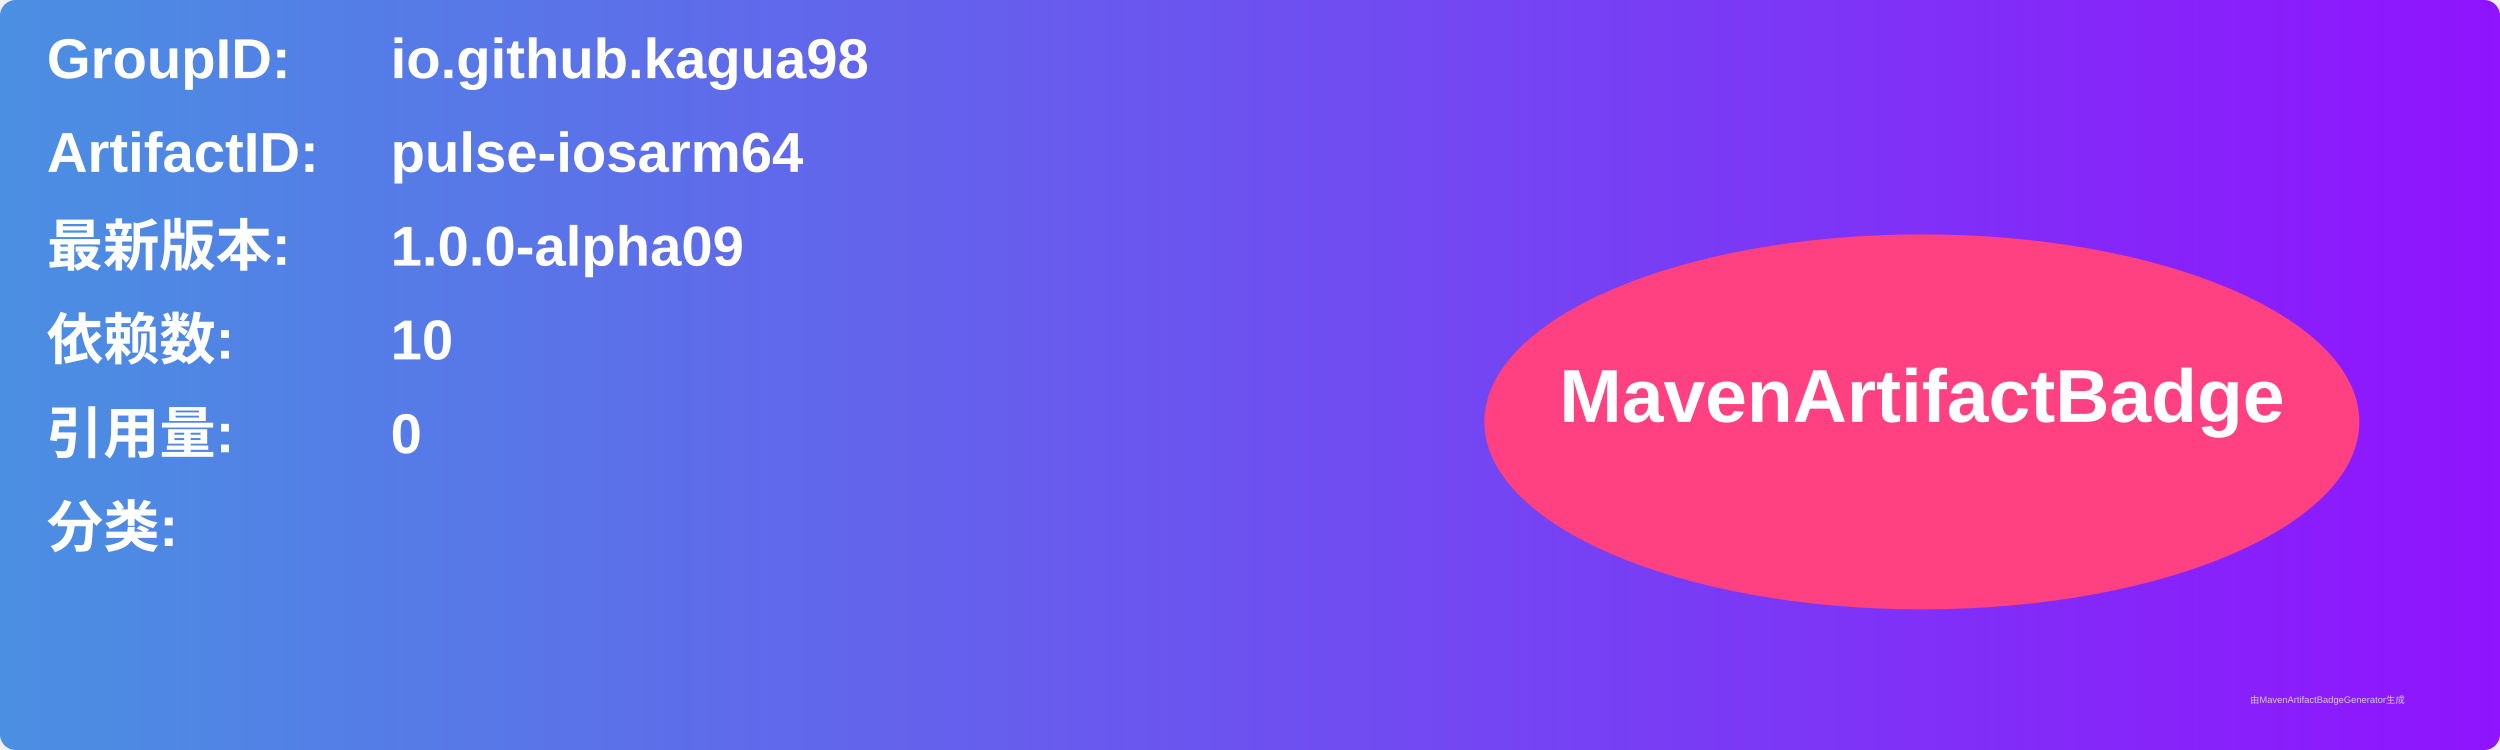
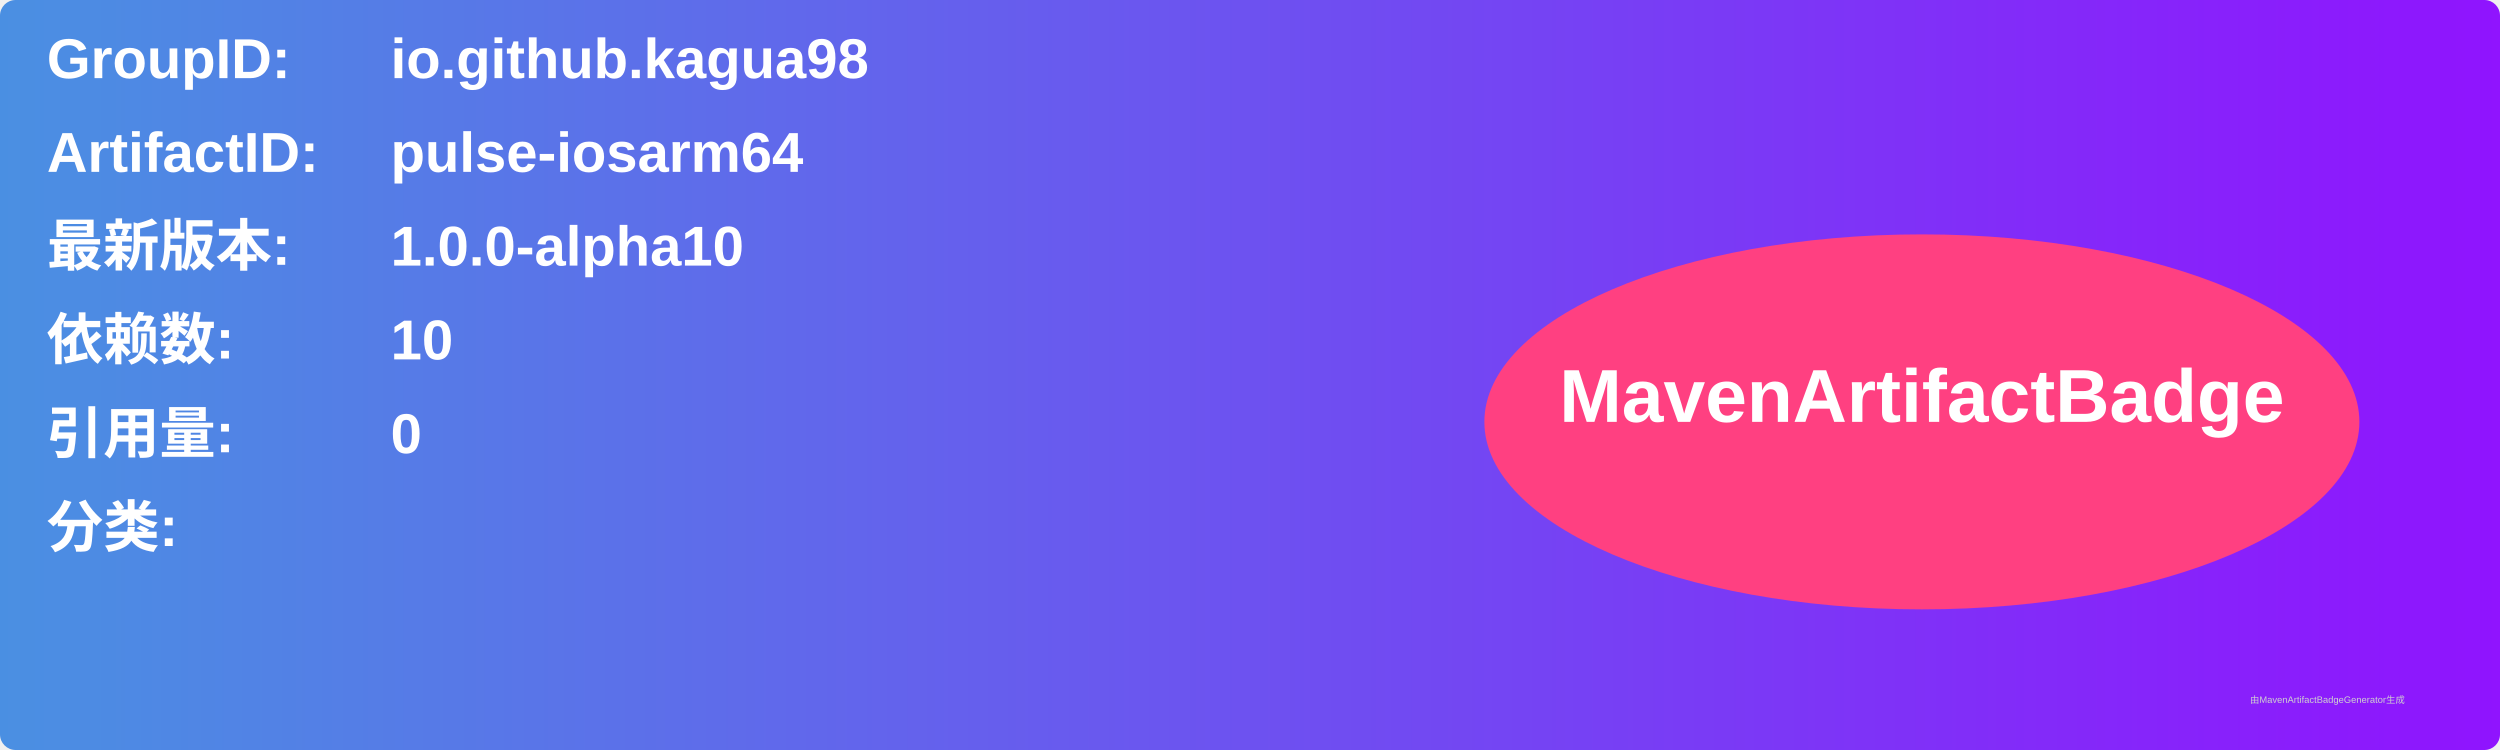
<svg xmlns="http://www.w3.org/2000/svg" width="800" height="240" viewBox="0 0 800 240">
  <linearGradient id="grad" x1="0%" y1="0%" x2="100%" y2="0%">
    <stop offset="0%" stop-color="#4a90e2" />
    <stop offset="100%" stop-color="#9013fe" />
  </linearGradient>
  <rect width="100%" height="100%" rx="5" ry="5" fill="url(#grad)" />
  <g transform="translate(15, 15)">
    <text x="0" y="10" font-family="Arial" font-size="18" fill="white" font-weight="bold" width="260">GroupID:</text>
    <text x="110" y="10" font-family="Arial" font-size="18" fill="white" font-weight="bold" width="460">io.github.kagua98</text>
    <text x="0" y="40" font-family="Arial" font-size="18" fill="white" font-weight="bold" width="260">ArtifactID:</text>
    <text x="110" y="40" font-family="Arial" font-size="18" fill="white" font-weight="bold" width="460">pulse-iosarm64</text>
    <text x="0" y="70" font-family="Arial" font-size="18" fill="white" font-weight="bold">最新版本:</text>
    <text x="110" y="70" font-family="Arial" font-size="18" fill="white" font-weight="bold">
-       <tspan font-weight="bold">1.0.0-alpha09</tspan>
+       <tspan font-weight="bold">1.0.0-alpha10</tspan>
    </text>
    <text x="0" y="100" font-family="Arial" font-size="18" fill="white" font-weight="bold">依赖数: </text>
    <text x="110" y="100" font-family="Arial" font-size="18" fill="white">
      <tspan font-weight="bold">10</tspan>
    </text>
    <text x="0" y="130" font-family="Arial" font-size="18" fill="white" font-weight="bold">引用量: </text>
    <text x="110" y="130" font-family="Arial" font-size="18" fill="white">
      <tspan font-weight="bold">0</tspan>
    </text>
    <text x="0" y="160" font-family="Arial" font-size="18" fill="white" font-weight="bold">分类:</text>
    <text x="10" y="190" font-family="Arial" font-size="10" fill="white">
      <tspan font-weight="bold" />
    </text>
    <ellipse cx="600" cy="120" rx="140" ry="60" fill="#ff4081" />
    <text x="600" y="120" text-anchor="middle" font-family="Arial" font-size="24" fill="white" font-weight="bold">MavenArtifactBadge</text>
  </g>
  <text x="720" y="225" font-family="Arial" font-size="3" fill="#d0d0d0">由MavenArtifactBadgeGenerator生成</text>
</svg>
